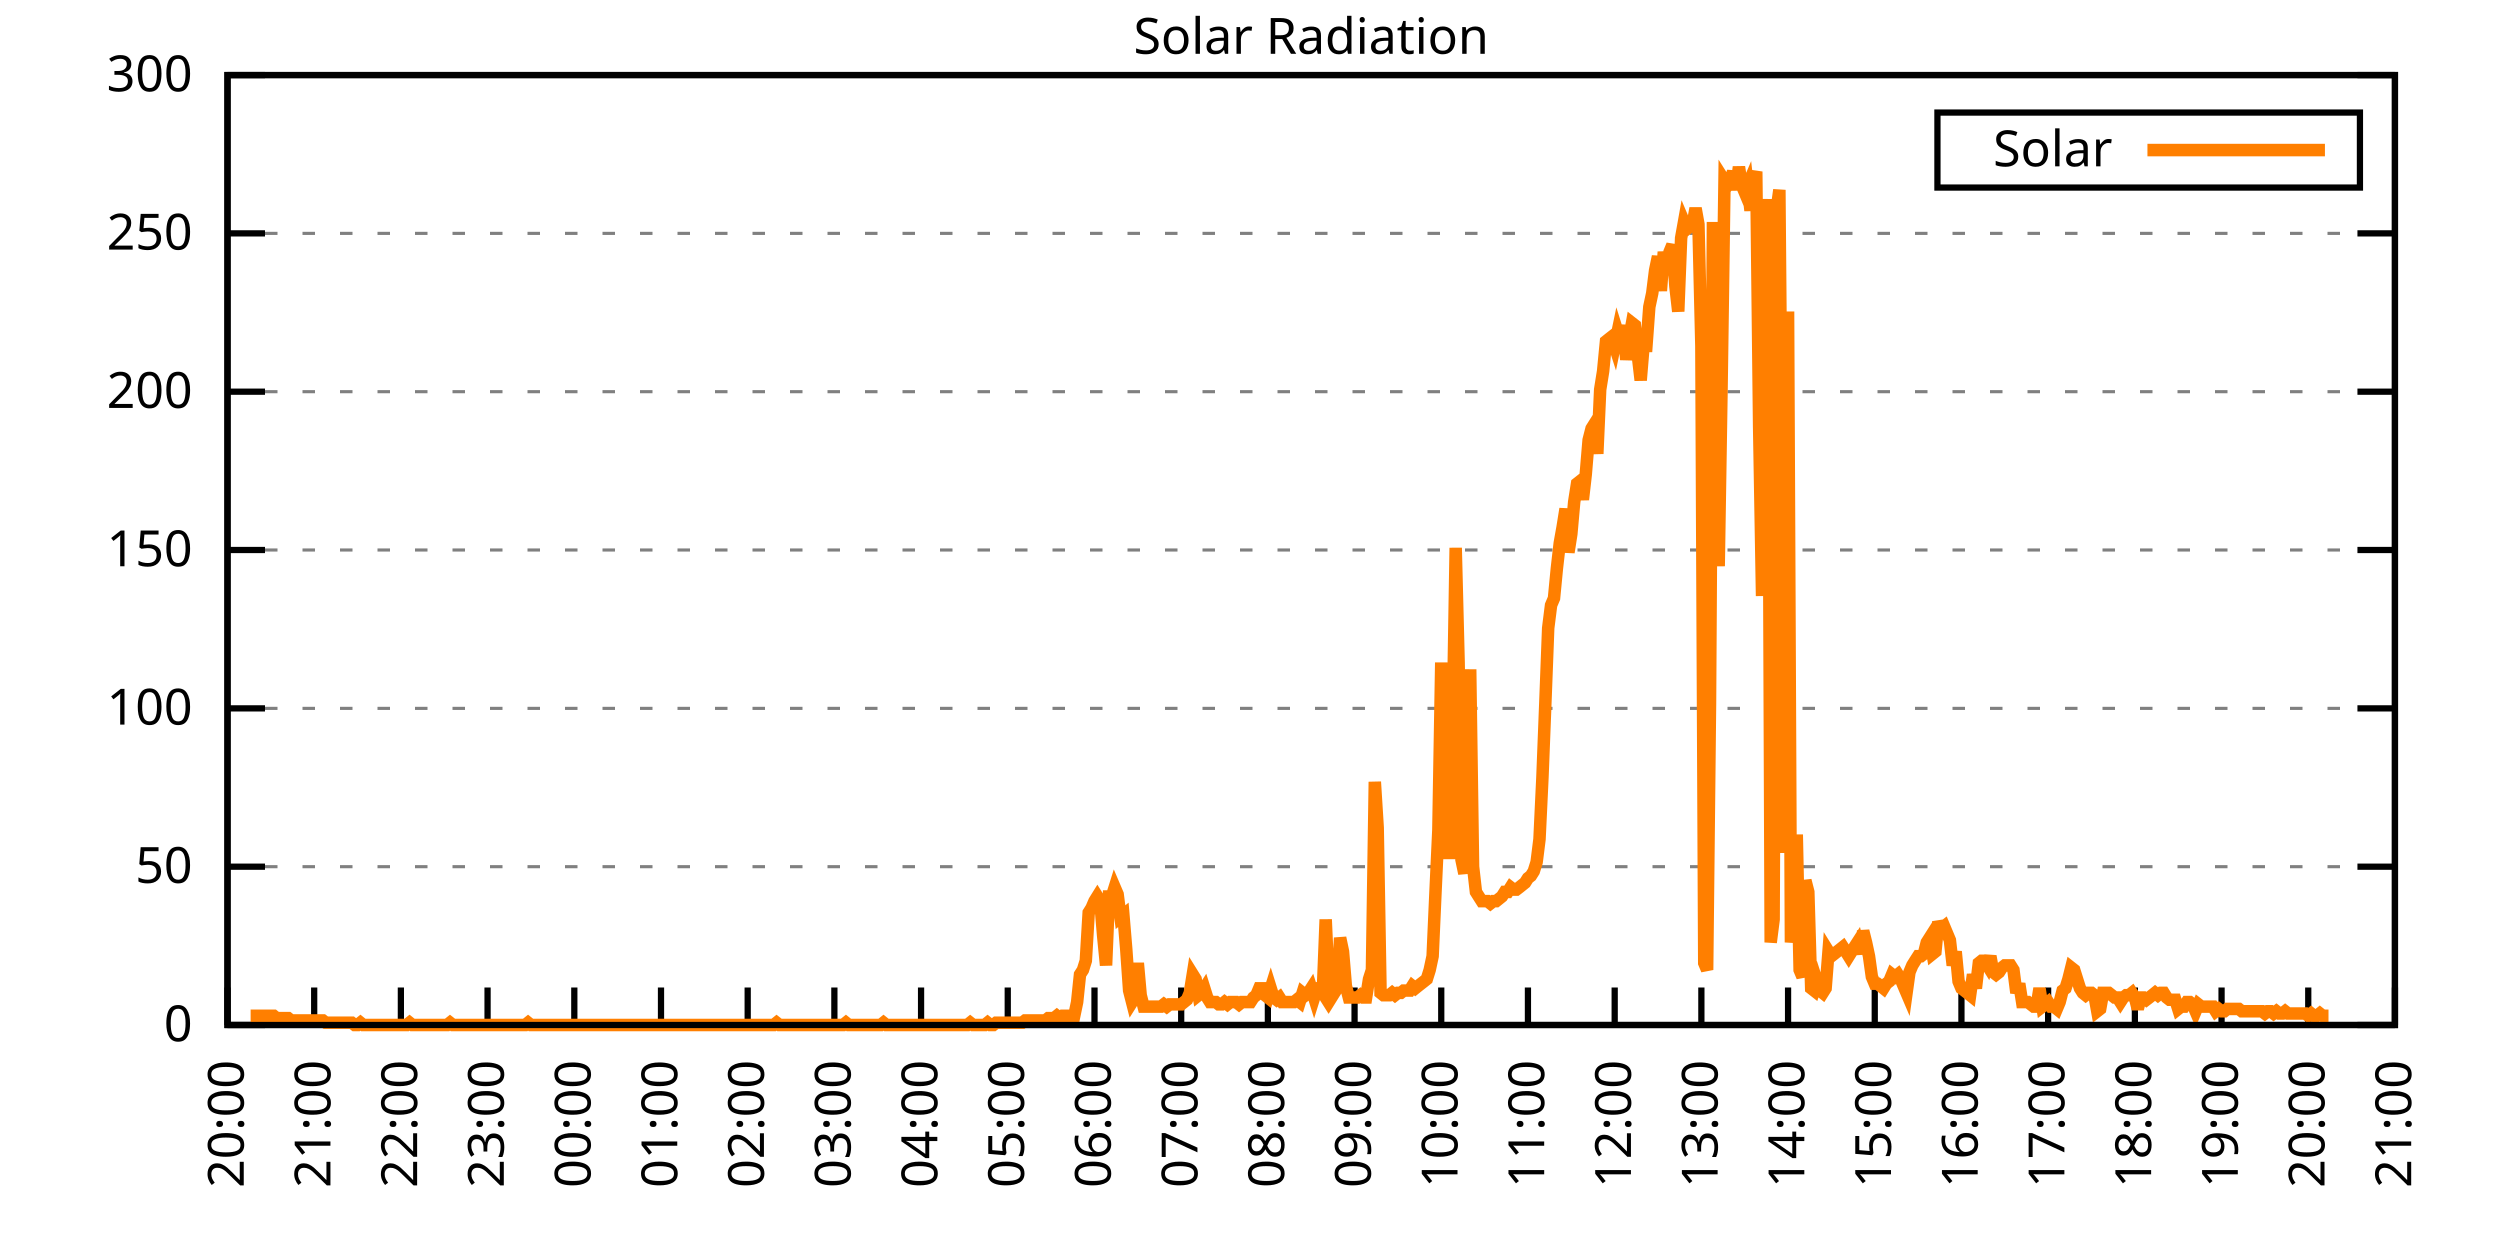
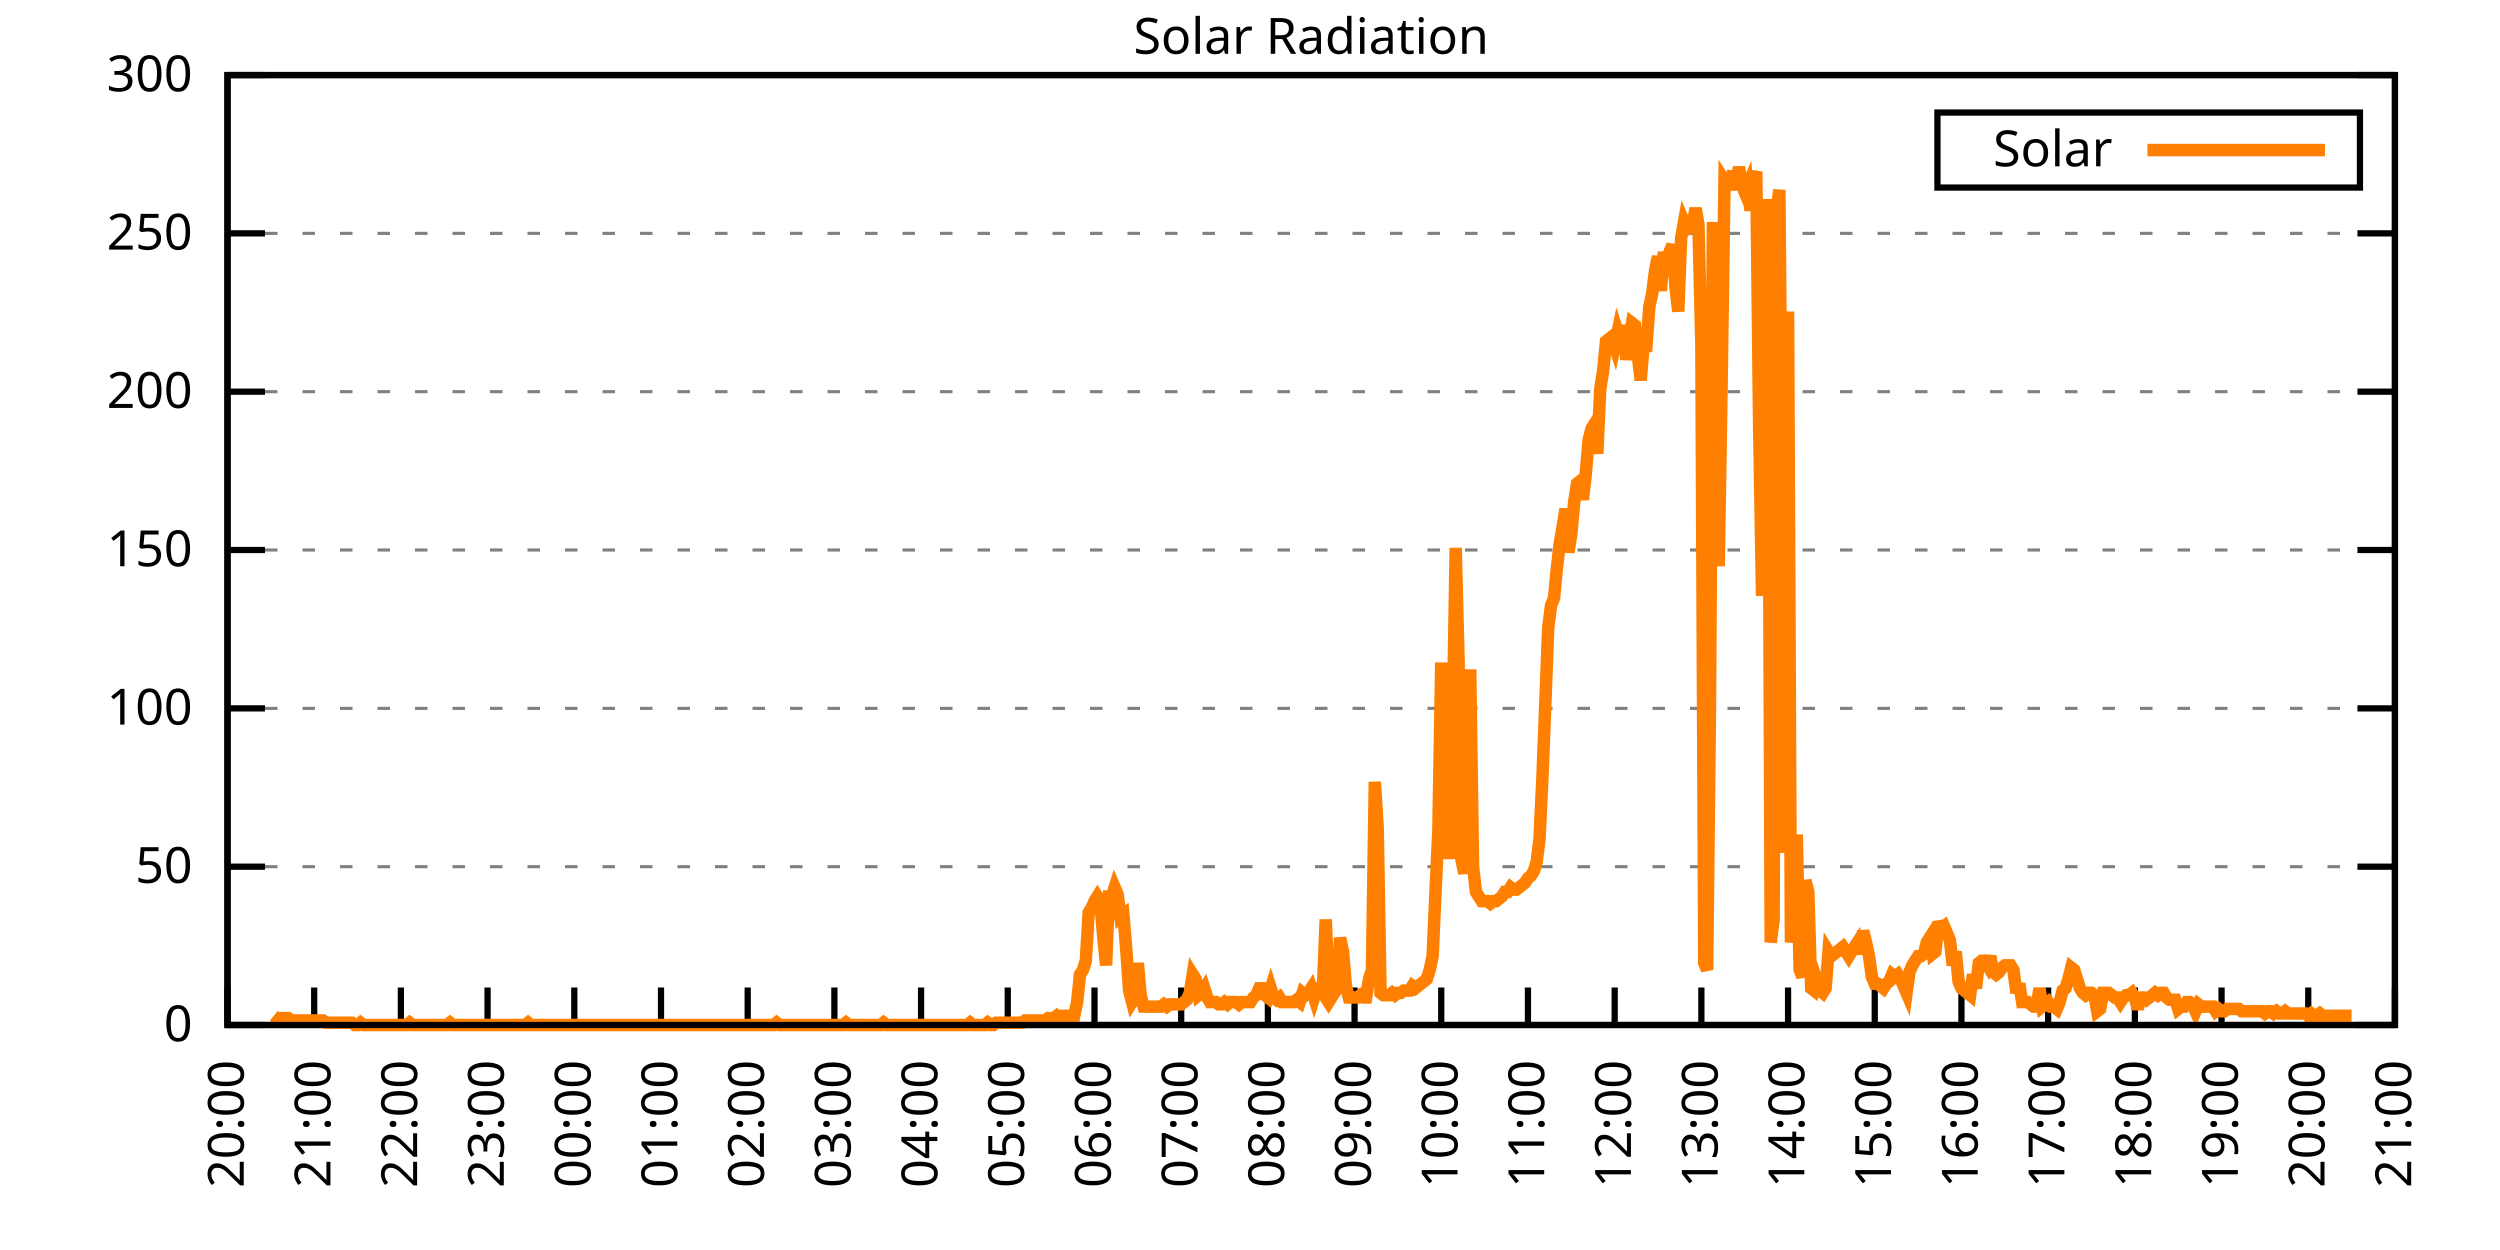
<svg xmlns="http://www.w3.org/2000/svg" xmlns:xlink="http://www.w3.org/1999/xlink" width="400" height="200" viewBox="0 0 400 200">
  <g id="gnuplot_canvas">
    <rect x="0" y="0" width="400" height="200" fill="none" />
    <defs>
      <circle id="gpDot" r="0.5" stroke-width="0.5" stroke="currentColor" />
      <path id="gpPt0" stroke-width="0.333" stroke="currentColor" d="M-1,0 h2 M0,-1 v2" />
      <path id="gpPt1" stroke-width="0.333" stroke="currentColor" d="M-1,-1 L1,1 M1,-1 L-1,1" />
      <path id="gpPt2" stroke-width="0.333" stroke="currentColor" d="M-1,0 L1,0 M0,-1 L0,1 M-1,-1 L1,1 M-1,1 L1,-1" />
      <rect id="gpPt3" stroke-width="0.333" stroke="currentColor" x="-1" y="-1" width="2" height="2" />
      <rect id="gpPt4" stroke-width="0.333" stroke="currentColor" fill="currentColor" x="-1" y="-1" width="2" height="2" />
      <circle id="gpPt5" stroke-width="0.333" stroke="currentColor" cx="0" cy="0" r="1" />
      <use xlink:href="#gpPt5" id="gpPt6" fill="currentColor" stroke="none" />
      <path id="gpPt7" stroke-width="0.333" stroke="currentColor" d="M0,-1.33 L-1.33,0.67 L1.33,0.67 z" />
      <use xlink:href="#gpPt7" id="gpPt8" fill="currentColor" stroke="none" />
      <use xlink:href="#gpPt7" id="gpPt9" stroke="currentColor" transform="rotate(180)" />
      <use xlink:href="#gpPt9" id="gpPt10" fill="currentColor" stroke="none" />
      <use xlink:href="#gpPt3" id="gpPt11" stroke="currentColor" transform="rotate(45)" />
      <use xlink:href="#gpPt11" id="gpPt12" fill="currentColor" stroke="none" />
      <path id="gpPt13" stroke-width="0.333" stroke="currentColor" d="M0,1.330 L1.265,0.411 L0.782,-1.067 L-0.782,-1.076 L-1.265,0.411 z" />
      <use xlink:href="#gpPt13" id="gpPt14" fill="currentColor" stroke="none" />
      <filter id="textbox" filterUnits="objectBoundingBox" x="0" y="0" height="1" width="1">
        <feFlood flood-color="white" flood-opacity="1" result="bgnd" />
        <feComposite in="SourceGraphic" in2="bgnd" operator="atop" />
      </filter>
      <filter id="greybox" filterUnits="objectBoundingBox" x="0" y="0" height="1" width="1">
        <feFlood flood-color="lightgrey" flood-opacity="1" result="grey" />
        <feComposite in="SourceGraphic" in2="grey" operator="atop" />
      </filter>
    </defs>
    <g fill="none" color="white" stroke="currentColor" stroke-width="1.00" stroke-linecap="butt" stroke-linejoin="miter">
</g>
    <g fill="none" color="black" stroke="currentColor" stroke-width="1.00" stroke-linecap="butt" stroke-linejoin="miter">
      <g stroke="none" shape-rendering="crispEdges">
        <polygon fill="rgb(255, 255, 255)" points="36.40,164.00 383.18,164.00 383.18,12.02 36.40,12.02 " />
      </g>
    </g>
    <g fill="none" color="black" stroke="currentColor" stroke-width="1.00" stroke-linecap="butt" stroke-linejoin="miter">
</g>
    <g fill="none" color="black" stroke="black" stroke-width="0.50" stroke-linecap="butt" stroke-linejoin="miter">
</g>
    <g fill="none" color="gray" stroke="currentColor" stroke-width="0.50" stroke-linecap="butt" stroke-linejoin="miter">
      <path stroke="gray" stroke-dasharray="2,4" class="gridline" d="M36.40,164.00 L383.19,164.00  " />
    </g>
    <g fill="none" color="gray" stroke="gray" stroke-width="1.00" stroke-linecap="butt" stroke-linejoin="miter">
</g>
    <g fill="none" color="black" stroke="currentColor" stroke-width="1.00" stroke-linecap="butt" stroke-linejoin="miter">
      <path stroke="black" d="M36.40,164.00 L42.40,164.00 M383.19,164.00 L377.19,164.00  " />
      <g transform="translate(30.80,166.60)" stroke="none" fill="black" font-family="Sans" font-size="8.00" text-anchor="end">
        <text>
          <tspan font-family="Sans"> 0</tspan>
        </text>
      </g>
    </g>
    <g fill="none" color="black" stroke="currentColor" stroke-width="1.00" stroke-linecap="butt" stroke-linejoin="miter">
</g>
    <g fill="none" color="black" stroke="black" stroke-width="0.50" stroke-linecap="butt" stroke-linejoin="miter">
</g>
    <g fill="none" color="gray" stroke="currentColor" stroke-width="0.50" stroke-linecap="butt" stroke-linejoin="miter">
      <path stroke="gray" stroke-dasharray="2,4" class="gridline" d="M36.40,138.67 L383.19,138.67  " />
    </g>
    <g fill="none" color="gray" stroke="gray" stroke-width="1.00" stroke-linecap="butt" stroke-linejoin="miter">
</g>
    <g fill="none" color="black" stroke="currentColor" stroke-width="1.00" stroke-linecap="butt" stroke-linejoin="miter">
      <path stroke="black" d="M36.40,138.67 L42.40,138.67 M383.19,138.67 L377.19,138.67  " />
      <g transform="translate(30.80,141.27)" stroke="none" fill="black" font-family="Sans" font-size="8.00" text-anchor="end">
        <text>
          <tspan font-family="Sans"> 50</tspan>
        </text>
      </g>
    </g>
    <g fill="none" color="black" stroke="currentColor" stroke-width="1.00" stroke-linecap="butt" stroke-linejoin="miter">
</g>
    <g fill="none" color="black" stroke="black" stroke-width="0.50" stroke-linecap="butt" stroke-linejoin="miter">
</g>
    <g fill="none" color="gray" stroke="currentColor" stroke-width="0.50" stroke-linecap="butt" stroke-linejoin="miter">
      <path stroke="gray" stroke-dasharray="2,4" class="gridline" d="M36.40,113.34 L383.19,113.34  " />
    </g>
    <g fill="none" color="gray" stroke="gray" stroke-width="1.00" stroke-linecap="butt" stroke-linejoin="miter">
</g>
    <g fill="none" color="black" stroke="currentColor" stroke-width="1.00" stroke-linecap="butt" stroke-linejoin="miter">
      <path stroke="black" d="M36.40,113.34 L42.40,113.34 M383.19,113.34 L377.19,113.34  " />
      <g transform="translate(30.80,115.94)" stroke="none" fill="black" font-family="Sans" font-size="8.00" text-anchor="end">
        <text>
          <tspan font-family="Sans"> 100</tspan>
        </text>
      </g>
    </g>
    <g fill="none" color="black" stroke="currentColor" stroke-width="1.00" stroke-linecap="butt" stroke-linejoin="miter">
</g>
    <g fill="none" color="black" stroke="black" stroke-width="0.50" stroke-linecap="butt" stroke-linejoin="miter">
</g>
    <g fill="none" color="gray" stroke="currentColor" stroke-width="0.50" stroke-linecap="butt" stroke-linejoin="miter">
      <path stroke="gray" stroke-dasharray="2,4" class="gridline" d="M36.40,88.00 L383.19,88.00  " />
    </g>
    <g fill="none" color="gray" stroke="gray" stroke-width="1.00" stroke-linecap="butt" stroke-linejoin="miter">
</g>
    <g fill="none" color="black" stroke="currentColor" stroke-width="1.00" stroke-linecap="butt" stroke-linejoin="miter">
      <path stroke="black" d="M36.40,88.00 L42.40,88.00 M383.19,88.00 L377.19,88.00  " />
      <g transform="translate(30.80,90.60)" stroke="none" fill="black" font-family="Sans" font-size="8.00" text-anchor="end">
        <text>
          <tspan font-family="Sans"> 150</tspan>
        </text>
      </g>
    </g>
    <g fill="none" color="black" stroke="currentColor" stroke-width="1.00" stroke-linecap="butt" stroke-linejoin="miter">
</g>
    <g fill="none" color="black" stroke="black" stroke-width="0.50" stroke-linecap="butt" stroke-linejoin="miter">
</g>
    <g fill="none" color="gray" stroke="currentColor" stroke-width="0.50" stroke-linecap="butt" stroke-linejoin="miter">
      <path stroke="gray" stroke-dasharray="2,4" class="gridline" d="M36.40,62.67 L383.19,62.67  " />
    </g>
    <g fill="none" color="gray" stroke="gray" stroke-width="1.00" stroke-linecap="butt" stroke-linejoin="miter">
</g>
    <g fill="none" color="black" stroke="currentColor" stroke-width="1.00" stroke-linecap="butt" stroke-linejoin="miter">
      <path stroke="black" d="M36.40,62.67 L42.40,62.67 M383.19,62.67 L377.19,62.67  " />
      <g transform="translate(30.80,65.27)" stroke="none" fill="black" font-family="Sans" font-size="8.00" text-anchor="end">
        <text>
          <tspan font-family="Sans"> 200</tspan>
        </text>
      </g>
    </g>
    <g fill="none" color="black" stroke="currentColor" stroke-width="1.00" stroke-linecap="butt" stroke-linejoin="miter">
</g>
    <g fill="none" color="black" stroke="black" stroke-width="0.50" stroke-linecap="butt" stroke-linejoin="miter">
</g>
    <g fill="none" color="gray" stroke="currentColor" stroke-width="0.50" stroke-linecap="butt" stroke-linejoin="miter">
      <path stroke="gray" stroke-dasharray="2,4" class="gridline" d="M36.40,37.34 L383.19,37.34  " />
    </g>
    <g fill="none" color="gray" stroke="gray" stroke-width="1.00" stroke-linecap="butt" stroke-linejoin="miter">
</g>
    <g fill="none" color="black" stroke="currentColor" stroke-width="1.00" stroke-linecap="butt" stroke-linejoin="miter">
      <path stroke="black" d="M36.40,37.34 L42.40,37.34 M383.19,37.34 L377.19,37.34  " />
      <g transform="translate(30.80,39.94)" stroke="none" fill="black" font-family="Sans" font-size="8.00" text-anchor="end">
        <text>
          <tspan font-family="Sans"> 250</tspan>
        </text>
      </g>
    </g>
    <g fill="none" color="black" stroke="currentColor" stroke-width="1.00" stroke-linecap="butt" stroke-linejoin="miter">
</g>
    <g fill="none" color="black" stroke="black" stroke-width="0.50" stroke-linecap="butt" stroke-linejoin="miter">
</g>
    <g fill="none" color="gray" stroke="currentColor" stroke-width="0.50" stroke-linecap="butt" stroke-linejoin="miter">
      <path stroke="gray" stroke-dasharray="2,4" class="gridline" d="M36.40,12.01 L383.19,12.01  " />
    </g>
    <g fill="none" color="gray" stroke="gray" stroke-width="1.00" stroke-linecap="butt" stroke-linejoin="miter">
</g>
    <g fill="none" color="black" stroke="currentColor" stroke-width="1.00" stroke-linecap="butt" stroke-linejoin="miter">
      <path stroke="black" d="M36.40,12.01 L42.40,12.01 M383.19,12.01 L377.19,12.01  " />
      <g transform="translate(30.80,14.61)" stroke="none" fill="black" font-family="Sans" font-size="8.00" text-anchor="end">
        <text>
          <tspan font-family="Sans"> 300</tspan>
        </text>
      </g>
    </g>
    <g fill="none" color="black" stroke="currentColor" stroke-width="1.00" stroke-linecap="butt" stroke-linejoin="miter">
      <path stroke="black" d="M36.40,164.00 L36.40,158.00  " />
      <g transform="translate(39.00,169.60) rotate(270.00)" stroke="none" fill="black" font-family="Sans" font-size="8.00" text-anchor="end">
        <text>
          <tspan font-family="Sans">20:00</tspan>
        </text>
      </g>
    </g>
    <g fill="none" color="black" stroke="currentColor" stroke-width="1.00" stroke-linecap="butt" stroke-linejoin="miter">
      <path stroke="black" d="M50.27,164.00 L50.27,158.00  " />
      <g transform="translate(52.87,169.60) rotate(270.00)" stroke="none" fill="black" font-family="Sans" font-size="8.00" text-anchor="end">
        <text>
          <tspan font-family="Sans">21:00</tspan>
        </text>
      </g>
    </g>
    <g fill="none" color="black" stroke="currentColor" stroke-width="1.00" stroke-linecap="butt" stroke-linejoin="miter">
      <path stroke="black" d="M64.14,164.00 L64.14,158.00  " />
      <g transform="translate(66.74,169.60) rotate(270.00)" stroke="none" fill="black" font-family="Sans" font-size="8.00" text-anchor="end">
        <text>
          <tspan font-family="Sans">22:00</tspan>
        </text>
      </g>
    </g>
    <g fill="none" color="black" stroke="currentColor" stroke-width="1.00" stroke-linecap="butt" stroke-linejoin="miter">
      <path stroke="black" d="M78.01,164.00 L78.01,158.00  " />
      <g transform="translate(80.61,169.60) rotate(270.00)" stroke="none" fill="black" font-family="Sans" font-size="8.00" text-anchor="end">
        <text>
          <tspan font-family="Sans">23:00</tspan>
        </text>
      </g>
    </g>
    <g fill="none" color="black" stroke="currentColor" stroke-width="1.00" stroke-linecap="butt" stroke-linejoin="miter">
      <path stroke="black" d="M91.89,164.00 L91.89,158.00  " />
      <g transform="translate(94.49,169.60) rotate(270.00)" stroke="none" fill="black" font-family="Sans" font-size="8.00" text-anchor="end">
        <text>
          <tspan font-family="Sans">00:00</tspan>
        </text>
      </g>
    </g>
    <g fill="none" color="black" stroke="currentColor" stroke-width="1.00" stroke-linecap="butt" stroke-linejoin="miter">
      <path stroke="black" d="M105.76,164.00 L105.76,158.00  " />
      <g transform="translate(108.36,169.60) rotate(270.00)" stroke="none" fill="black" font-family="Sans" font-size="8.00" text-anchor="end">
        <text>
          <tspan font-family="Sans">01:00</tspan>
        </text>
      </g>
    </g>
    <g fill="none" color="black" stroke="currentColor" stroke-width="1.00" stroke-linecap="butt" stroke-linejoin="miter">
      <path stroke="black" d="M119.63,164.00 L119.63,158.00  " />
      <g transform="translate(122.23,169.60) rotate(270.00)" stroke="none" fill="black" font-family="Sans" font-size="8.00" text-anchor="end">
        <text>
          <tspan font-family="Sans">02:00</tspan>
        </text>
      </g>
    </g>
    <g fill="none" color="black" stroke="currentColor" stroke-width="1.00" stroke-linecap="butt" stroke-linejoin="miter">
      <path stroke="black" d="M133.50,164.00 L133.50,158.00  " />
      <g transform="translate(136.10,169.60) rotate(270.00)" stroke="none" fill="black" font-family="Sans" font-size="8.00" text-anchor="end">
        <text>
          <tspan font-family="Sans">03:00</tspan>
        </text>
      </g>
    </g>
    <g fill="none" color="black" stroke="currentColor" stroke-width="1.00" stroke-linecap="butt" stroke-linejoin="miter">
      <path stroke="black" d="M147.37,164.00 L147.37,158.00  " />
      <g transform="translate(149.97,169.60) rotate(270.00)" stroke="none" fill="black" font-family="Sans" font-size="8.00" text-anchor="end">
        <text>
          <tspan font-family="Sans">04:00</tspan>
        </text>
      </g>
    </g>
    <g fill="none" color="black" stroke="currentColor" stroke-width="1.00" stroke-linecap="butt" stroke-linejoin="miter">
      <path stroke="black" d="M161.24,164.00 L161.24,158.00  " />
      <g transform="translate(163.84,169.60) rotate(270.00)" stroke="none" fill="black" font-family="Sans" font-size="8.00" text-anchor="end">
        <text>
          <tspan font-family="Sans">05:00</tspan>
        </text>
      </g>
    </g>
    <g fill="none" color="black" stroke="currentColor" stroke-width="1.00" stroke-linecap="butt" stroke-linejoin="miter">
      <path stroke="black" d="M175.12,164.00 L175.12,158.00  " />
      <g transform="translate(177.72,169.60) rotate(270.00)" stroke="none" fill="black" font-family="Sans" font-size="8.00" text-anchor="end">
        <text>
          <tspan font-family="Sans">06:00</tspan>
        </text>
      </g>
    </g>
    <g fill="none" color="black" stroke="currentColor" stroke-width="1.00" stroke-linecap="butt" stroke-linejoin="miter">
      <path stroke="black" d="M188.99,164.00 L188.99,158.00  " />
      <g transform="translate(191.59,169.60) rotate(270.00)" stroke="none" fill="black" font-family="Sans" font-size="8.00" text-anchor="end">
        <text>
          <tspan font-family="Sans">07:00</tspan>
        </text>
      </g>
    </g>
    <g fill="none" color="black" stroke="currentColor" stroke-width="1.00" stroke-linecap="butt" stroke-linejoin="miter">
      <path stroke="black" d="M202.86,164.00 L202.86,158.00  " />
      <g transform="translate(205.46,169.60) rotate(270.00)" stroke="none" fill="black" font-family="Sans" font-size="8.00" text-anchor="end">
        <text>
          <tspan font-family="Sans">08:00</tspan>
        </text>
      </g>
    </g>
    <g fill="none" color="black" stroke="currentColor" stroke-width="1.00" stroke-linecap="butt" stroke-linejoin="miter">
      <path stroke="black" d="M216.73,164.00 L216.73,158.00  " />
      <g transform="translate(219.33,169.60) rotate(270.00)" stroke="none" fill="black" font-family="Sans" font-size="8.00" text-anchor="end">
        <text>
          <tspan font-family="Sans">09:00</tspan>
        </text>
      </g>
    </g>
    <g fill="none" color="black" stroke="currentColor" stroke-width="1.00" stroke-linecap="butt" stroke-linejoin="miter">
      <path stroke="black" d="M230.60,164.00 L230.60,158.00  " />
      <g transform="translate(233.20,169.60) rotate(270.00)" stroke="none" fill="black" font-family="Sans" font-size="8.00" text-anchor="end">
        <text>
          <tspan font-family="Sans">10:00</tspan>
        </text>
      </g>
    </g>
    <g fill="none" color="black" stroke="currentColor" stroke-width="1.00" stroke-linecap="butt" stroke-linejoin="miter">
      <path stroke="black" d="M244.47,164.00 L244.47,158.00  " />
      <g transform="translate(247.07,169.60) rotate(270.00)" stroke="none" fill="black" font-family="Sans" font-size="8.00" text-anchor="end">
        <text>
          <tspan font-family="Sans">11:00</tspan>
        </text>
      </g>
    </g>
    <g fill="none" color="black" stroke="currentColor" stroke-width="1.00" stroke-linecap="butt" stroke-linejoin="miter">
      <path stroke="black" d="M258.35,164.00 L258.35,158.00  " />
      <g transform="translate(260.95,169.60) rotate(270.00)" stroke="none" fill="black" font-family="Sans" font-size="8.00" text-anchor="end">
        <text>
          <tspan font-family="Sans">12:00</tspan>
        </text>
      </g>
    </g>
    <g fill="none" color="black" stroke="currentColor" stroke-width="1.00" stroke-linecap="butt" stroke-linejoin="miter">
      <path stroke="black" d="M272.22,164.00 L272.22,158.00  " />
      <g transform="translate(274.82,169.60) rotate(270.00)" stroke="none" fill="black" font-family="Sans" font-size="8.00" text-anchor="end">
        <text>
          <tspan font-family="Sans">13:00</tspan>
        </text>
      </g>
    </g>
    <g fill="none" color="black" stroke="currentColor" stroke-width="1.00" stroke-linecap="butt" stroke-linejoin="miter">
      <path stroke="black" d="M286.09,164.00 L286.09,158.00  " />
      <g transform="translate(288.69,169.60) rotate(270.00)" stroke="none" fill="black" font-family="Sans" font-size="8.00" text-anchor="end">
        <text>
          <tspan font-family="Sans">14:00</tspan>
        </text>
      </g>
    </g>
    <g fill="none" color="black" stroke="currentColor" stroke-width="1.00" stroke-linecap="butt" stroke-linejoin="miter">
      <path stroke="black" d="M299.96,164.00 L299.96,158.00  " />
      <g transform="translate(302.56,169.60) rotate(270.00)" stroke="none" fill="black" font-family="Sans" font-size="8.00" text-anchor="end">
        <text>
          <tspan font-family="Sans">15:00</tspan>
        </text>
      </g>
    </g>
    <g fill="none" color="black" stroke="currentColor" stroke-width="1.00" stroke-linecap="butt" stroke-linejoin="miter">
      <path stroke="black" d="M313.83,164.00 L313.83,158.00  " />
      <g transform="translate(316.43,169.60) rotate(270.00)" stroke="none" fill="black" font-family="Sans" font-size="8.00" text-anchor="end">
        <text>
          <tspan font-family="Sans">16:00</tspan>
        </text>
      </g>
    </g>
    <g fill="none" color="black" stroke="currentColor" stroke-width="1.00" stroke-linecap="butt" stroke-linejoin="miter">
      <path stroke="black" d="M327.70,164.00 L327.70,158.00  " />
      <g transform="translate(330.30,169.60) rotate(270.00)" stroke="none" fill="black" font-family="Sans" font-size="8.00" text-anchor="end">
        <text>
          <tspan font-family="Sans">17:00</tspan>
        </text>
      </g>
    </g>
    <g fill="none" color="black" stroke="currentColor" stroke-width="1.00" stroke-linecap="butt" stroke-linejoin="miter">
      <path stroke="black" d="M341.58,164.00 L341.58,158.00  " />
      <g transform="translate(344.18,169.60) rotate(270.00)" stroke="none" fill="black" font-family="Sans" font-size="8.00" text-anchor="end">
        <text>
          <tspan font-family="Sans">18:00</tspan>
        </text>
      </g>
    </g>
    <g fill="none" color="black" stroke="currentColor" stroke-width="1.00" stroke-linecap="butt" stroke-linejoin="miter">
      <path stroke="black" d="M355.45,164.00 L355.45,158.00  " />
      <g transform="translate(358.05,169.60) rotate(270.00)" stroke="none" fill="black" font-family="Sans" font-size="8.00" text-anchor="end">
        <text>
          <tspan font-family="Sans">19:00</tspan>
        </text>
      </g>
    </g>
    <g fill="none" color="black" stroke="currentColor" stroke-width="1.00" stroke-linecap="butt" stroke-linejoin="miter">
      <path stroke="black" d="M369.32,164.00 L369.32,158.00  " />
      <g transform="translate(371.92,169.60) rotate(270.00)" stroke="none" fill="black" font-family="Sans" font-size="8.00" text-anchor="end">
        <text>
          <tspan font-family="Sans">20:00</tspan>
        </text>
      </g>
    </g>
    <g fill="none" color="black" stroke="currentColor" stroke-width="1.00" stroke-linecap="butt" stroke-linejoin="miter">
      <path stroke="black" d="M383.19,164.00 L383.19,158.00  " />
      <g transform="translate(385.79,169.60) rotate(270.00)" stroke="none" fill="black" font-family="Sans" font-size="8.00" text-anchor="end">
        <text>
          <tspan font-family="Sans">21:00</tspan>
        </text>
      </g>
    </g>
    <g fill="none" color="black" stroke="currentColor" stroke-width="1.00" stroke-linecap="butt" stroke-linejoin="miter">
</g>
    <g fill="none" color="black" stroke="currentColor" stroke-width="1.00" stroke-linecap="butt" stroke-linejoin="miter">
      <path stroke="black" d="M36.40,12.01 L36.40,164.00 L383.19,164.00 L383.19,12.01 L36.40,12.01 Z  " />
    </g>
    <g fill="none" color="black" stroke="currentColor" stroke-width="1.00" stroke-linecap="butt" stroke-linejoin="miter">
</g>
    <g fill="none" color="black" stroke="currentColor" stroke-width="1.00" stroke-linecap="butt" stroke-linejoin="miter">
      <path stroke="black" d="M309.99,30.01 L309.99,18.01 L377.59,18.01 L377.59,30.01 L309.99,30.01 Z  " />
    </g>
    <g id="Solar_Radiation_plot_1">
      <g fill="none" color="white" stroke="black" stroke-width="2.00" stroke-linecap="butt" stroke-linejoin="miter">
</g>
      <g fill="none" color="black" stroke="currentColor" stroke-width="2.00" stroke-linecap="butt" stroke-linejoin="miter">
        <g transform="translate(337.99,26.61)" stroke="none" fill="black" font-family="Sans" font-size="8.00" text-anchor="end">
          <text>
            <tspan font-family="Sans">Solar</tspan>
          </text>
        </g>
      </g>
      <g fill="none" color="black" stroke="currentColor" stroke-width="2.00" stroke-linecap="butt" stroke-linejoin="miter">
-         <path stroke="rgb(255, 127,   0)" d="M343.59,24.01 L371.99,24.01 M40.10,162.53 L40.56,162.53 L41.02,162.53 L41.49,162.53 L41.95,162.53 L42.41,162.53   L42.87,162.53 L43.34,162.53 L43.80,162.53 L44.26,162.90 L44.72,162.90 L45.19,162.90 L45.65,162.90 L46.11,162.90   L46.57,163.27 L47.03,163.27 L47.50,163.27 L47.96,163.27 L48.42,163.27 L48.88,163.27 L49.35,163.27 L49.81,163.27   L50.27,163.27 L50.73,163.27 L51.20,163.27 L51.66,163.27 L52.12,163.63 L52.58,163.63 L53.05,163.63 L53.51,163.63   L53.97,163.63 L54.43,163.63 L54.90,163.63 L55.36,163.63 L55.82,163.63 L56.28,163.63 L56.75,164.00 L57.21,164.00   L57.67,163.63 L58.13,164.00 L58.59,164.00 L59.06,164.00 L59.52,164.00 L59.98,164.00 L60.44,164.00 L60.91,164.00   L61.37,164.00 L61.83,164.00 L62.29,164.00 L62.76,164.00 L63.22,164.00 L63.68,164.00 L64.14,164.00 L64.61,164.00   L65.07,164.00 L65.53,163.63 L65.99,164.00 L66.46,164.00 L66.92,164.00 L67.38,164.00 L67.84,164.00 L68.30,164.00   L68.77,164.00 L69.23,164.00 L69.69,164.00 L70.15,164.00 L70.62,164.00 L71.08,164.00 L71.54,164.00 L72.00,163.63   L72.47,164.00 L72.93,164.00 L73.39,164.00 L73.85,164.00 L74.32,164.00 L74.78,164.00 L75.24,164.00 L75.70,164.00   L76.17,164.00 L76.63,164.00 L77.09,164.00 L77.55,164.00 L78.01,164.00 L78.48,164.00 L78.94,164.00 L79.40,164.00   L79.86,164.00 L80.33,164.00 L80.79,164.00 L81.25,164.00 L81.71,164.00 L82.18,164.00 L82.64,164.00 L83.10,164.00   L83.56,164.00 L84.03,164.00 L84.49,163.63 L84.95,164.00 L85.41,164.00 L85.88,164.00 L86.34,164.00 L86.80,164.00   L87.26,164.00 L87.72,164.00 L88.19,164.00 L88.65,164.00 L89.11,164.00 L89.57,164.00 L90.04,164.00 L90.50,164.00   L90.96,164.00 L91.42,164.00 L91.89,164.00 L92.35,164.00 L92.81,164.00 L93.27,164.00 L93.74,164.00 L94.20,164.00   L94.66,164.00 L95.12,164.00 L95.59,164.00 L96.05,164.00 L96.51,164.00 L96.97,164.00 L97.44,164.00 L97.90,164.00   L98.36,164.00 L98.82,164.00 L99.28,164.00 L99.75,164.00 L100.21,164.00 L100.67,164.00 L101.13,164.00 L101.60,164.00   L102.06,164.00 L102.52,164.00 L102.98,164.00 L103.45,164.00 L103.91,164.00 L104.37,164.00 L104.83,164.00 L105.30,164.00   L105.76,164.00 L106.22,164.00 L106.68,164.00 L107.15,164.00 L107.61,164.00 L108.07,164.00 L108.53,164.00 L108.99,164.00   L109.46,164.00 L109.92,164.00 L110.38,164.00 L110.84,164.00 L111.31,164.00 L111.77,164.00 L112.23,164.00 L112.69,164.00   L113.16,164.00 L113.62,164.00 L114.08,164.00 L114.54,164.00 L115.01,164.00 L115.47,164.00 L115.93,164.00 L116.39,164.00   L116.86,164.00 L117.32,164.00 L117.78,164.00 L118.24,164.00 L118.70,164.00 L119.17,164.00 L119.63,164.00 L120.09,164.00   L120.55,164.00 L121.02,164.00 L121.48,164.00 L121.94,164.00 L122.40,164.00 L122.87,164.00 L123.33,164.00 L123.79,164.00   L124.25,163.63 L124.72,164.00 L125.18,164.00 L125.64,164.00 L126.10,164.00 L126.57,164.00 L127.03,164.00 L127.49,164.00   L127.95,164.00 L128.41,164.00 L128.88,164.00 L129.34,164.00 L129.80,164.00 L130.26,164.00 L130.73,164.00 L131.19,164.00   L131.65,164.00 L132.11,164.00 L132.58,164.00 L133.04,164.00 L133.50,164.00 L133.96,164.00 L134.43,164.00 L134.89,164.00   L135.35,163.63 L135.81,164.00 L136.28,164.00 L136.74,164.00 L137.20,164.00 L137.66,164.00 L138.13,164.00 L138.59,164.00   L139.05,164.00 L139.51,164.00 L139.97,164.00 L140.44,164.00 L140.90,164.00 L141.36,163.63 L141.82,164.00 L142.29,164.00   L142.75,164.00 L143.21,164.00 L143.67,164.00 L144.14,164.00 L144.60,164.00 L145.06,164.00 L145.52,164.00 L145.99,164.00   L146.45,164.00 L146.91,164.00 L147.37,164.00 L147.84,164.00 L148.30,164.00 L148.76,164.00 L149.22,164.00 L149.68,164.00   L150.15,164.00 L150.61,164.00 L151.07,164.00 L151.53,164.00 L152.00,164.00 L152.46,164.00 L152.92,164.00 L153.38,164.00   L153.85,164.00 L154.31,164.00 L154.77,164.00 L155.23,163.63 L155.70,164.00 L156.16,164.00 L156.62,164.00 L157.08,164.00   L157.55,164.00 L158.01,163.63 L158.47,164.00 L158.93,164.00 L159.39,163.63 L159.86,163.63 L160.32,163.63 L160.78,163.63   L161.24,163.63 L161.71,163.63 L162.17,163.63 L162.63,163.63 L163.09,163.63 L163.56,163.63 L164.02,163.27 L164.48,163.27   L164.94,163.27 L165.41,163.27 L165.87,163.27 L166.33,163.27 L166.79,163.27 L167.26,163.27 L167.72,162.90 L168.18,162.90   L168.64,162.90 L169.10,162.53 L169.57,162.90 L170.03,162.53 L170.49,162.53 L170.95,162.53 L171.42,162.53 L171.88,162.53   L172.34,160.33 L172.80,155.92 L173.27,155.19 L173.73,153.72 L174.19,146.01 L174.65,145.28 L175.12,144.18 L175.58,143.44   L176.04,144.18 L176.50,149.68 L176.97,154.46 L177.43,143.44 L177.89,143.44 L178.35,141.98 L178.82,143.08 L179.28,146.75   L179.74,146.38 L180.20,151.89 L180.66,158.49 L181.13,160.33 L181.59,159.60 L182.05,154.09 L182.51,159.23 L182.98,161.06   L183.44,161.06 L183.90,161.06 L184.36,161.06 L184.83,161.06 L185.29,161.06 L185.75,161.06 L186.21,160.70 L186.68,161.06   L187.14,160.70 L187.60,160.70 L188.06,160.70 L188.53,160.70 L188.99,160.70 L189.45,160.33 L189.91,159.96 L190.37,158.86   L190.84,155.92 L191.30,156.66 L191.76,159.23 L192.22,158.86 L192.69,158.13 L193.15,159.60 L193.61,160.33 L194.07,160.33   L194.54,160.33 L195.00,160.70 L195.46,160.70 L195.92,160.33 L196.39,160.70 L196.85,160.33 L197.31,160.33 L197.77,160.33   L198.24,160.70 L198.70,160.33 L199.16,160.33 L199.62,160.33 L200.08,160.33 L200.55,159.60 L201.01,159.23 L201.47,158.13   L201.93,158.13 L202.40,159.23 L202.86,159.60 L203.32,158.13 L203.78,159.60 L204.25,159.96 L204.71,159.60 L205.17,160.33   L205.63,160.33 L206.10,160.33 L206.56,160.33 L207.02,160.33 L207.48,159.96 L207.95,160.33 L208.41,158.86 L208.87,159.23   L209.33,158.86 L209.80,158.13 L210.26,159.60 L210.72,158.13 L211.18,158.13 L211.64,158.86 L212.11,147.11 L212.57,157.39   L213.03,159.60 L213.49,158.86 L213.96,158.13 L214.42,150.05 L214.88,152.25 L215.34,157.76 L215.81,159.60 L216.27,159.60   L216.73,159.60 L217.19,159.60 L217.66,159.23 L218.12,159.60 L218.58,159.60 L219.04,156.66 L219.51,155.19 L219.97,125.09   L220.43,132.43 L220.89,158.86 L221.35,159.23 L221.82,159.23 L222.28,159.23 L222.74,158.86 L223.20,159.23 L223.67,158.86   L224.13,158.86 L224.59,158.49 L225.05,158.49 L225.52,158.49 L225.98,157.76 L226.44,158.13 L226.90,157.76 L227.37,157.39   L227.83,157.03 L228.29,156.66 L228.75,155.19 L229.22,152.99 L229.68,142.71 L230.14,132.80 L230.60,106.00 L231.06,128.76   L231.53,136.47 L231.99,136.47 L232.45,115.55 L232.91,87.65 L233.38,106.00 L233.84,137.57 L234.30,139.77 L234.76,123.62   L235.23,107.10 L235.69,138.67 L236.15,142.71 L236.61,143.44 L237.08,144.18 L237.54,144.18 L238.00,144.18 L238.46,144.55   L238.93,144.18 L239.39,144.18 L239.85,143.81 L240.31,143.44 L240.77,142.71 L241.24,142.71 L241.70,141.98 L242.16,142.34   L242.62,142.34 L243.09,141.98 L243.55,141.61 L244.01,141.24 L244.47,140.51 L244.94,140.14 L245.40,139.41 L245.86,137.94   L246.32,134.27 L246.79,124.36 L247.25,112.61 L247.71,100.50 L248.17,96.83 L248.64,95.72 L249.10,90.95 L249.56,86.91   L250.02,84.34 L250.49,81.41 L250.95,88.38 L251.41,85.45 L251.87,80.31 L252.33,77.37 L252.80,77.00 L253.26,79.94   L253.72,75.90 L254.18,70.40 L254.65,68.56 L255.11,67.83 L255.57,72.60 L256.03,62.32 L256.50,59.38 L256.96,54.61   L257.42,54.24 L257.88,53.88 L258.35,55.35 L258.81,53.14 L259.27,54.61 L259.73,52.04 L260.20,57.55 L260.66,54.24   L261.12,51.68 L261.58,52.04 L262.04,56.81 L262.51,60.85 L262.97,55.35 L263.43,55.35 L263.89,49.11 L264.36,46.90   L264.82,43.23 L265.28,41.03 L265.74,46.54 L266.21,40.30 L266.67,43.97 L267.13,40.30 L267.59,39.19 L268.06,45.80   L268.52,49.84 L268.98,38.09 L269.44,35.52 L269.91,36.63 L270.37,36.26 L270.83,35.89 L271.29,33.32 L271.75,35.89   L272.22,55.35 L272.68,154.09 L273.14,155.19 L273.60,112.61 L274.07,35.52 L274.53,76.64 L274.99,90.59 L275.45,61.95   L275.92,28.92 L276.38,29.65 L276.84,28.92 L277.30,27.45 L277.77,30.38 L278.23,26.71 L278.69,29.65 L279.15,30.75   L279.62,29.65 L280.08,33.69 L280.54,28.92 L281.00,27.45 L281.46,68.19 L281.93,95.36 L282.39,49.47 L282.85,31.85   L283.31,150.79 L283.78,147.11 L284.24,33.69 L284.70,30.38 L285.16,84.34 L285.63,136.47 L286.09,49.84 L286.55,150.79   L287.01,147.11 L287.48,133.53 L287.94,155.19 L288.40,156.29 L288.86,140.87 L289.33,142.71 L289.79,158.13 L290.25,158.49   L290.71,157.03 L291.18,158.49 L291.64,158.86 L292.10,158.13 L292.56,152.25 L293.02,152.99 L293.49,152.62 L293.95,152.25   L294.41,151.89 L294.87,151.52 L295.34,152.25 L295.80,152.99 L296.26,152.25 L296.72,151.52 L297.19,150.79 L297.65,152.62   L298.11,148.95 L298.57,150.79 L299.04,152.99 L299.50,156.29 L299.96,157.39 L300.42,157.39 L300.89,157.76 L301.35,158.13   L301.81,157.39 L302.27,157.03 L302.73,155.92 L303.20,156.29 L303.66,155.92 L304.12,156.66 L304.58,157.76 L305.05,158.86   L305.51,155.56 L305.97,154.46 L306.43,153.72 L306.90,152.99 L307.36,152.99 L307.82,152.62 L308.28,150.79 L308.75,150.05   L309.21,152.62 L309.67,152.25 L310.13,147.48 L310.60,148.58 L311.06,148.22 L311.52,149.32 L311.98,150.42 L312.44,154.46   L312.91,152.25 L313.37,157.03 L313.83,158.13 L314.29,158.49 L314.76,158.86 L315.22,159.23 L315.68,155.92 L316.14,158.13   L316.61,154.09 L317.07,153.72 L317.53,153.72 L317.99,154.46 L318.46,152.99 L318.92,155.56 L319.38,155.92 L319.84,155.56   L320.31,154.82 L320.77,154.46 L321.23,154.46 L321.69,154.46 L322.15,155.19 L322.62,158.86 L323.08,157.39 L323.54,160.33   L324.00,160.33 L324.47,160.33 L324.93,160.70 L325.39,161.06 L325.85,161.06 L326.32,158.13 L326.78,161.06 L327.24,160.70   L327.70,160.33 L328.17,161.06 L328.63,161.06 L329.09,161.43 L329.55,160.33 L330.02,158.49 L330.48,158.13 L330.94,156.66   L331.40,154.82 L331.87,155.19 L332.33,156.66 L332.79,158.13 L333.25,158.86 L333.71,159.23 L334.18,158.86 L334.64,158.86   L335.10,159.23 L335.56,161.80 L336.03,161.43 L336.49,158.86 L336.95,158.86 L337.41,158.86 L337.88,159.23 L338.34,159.60   L338.80,159.60 L339.26,160.33 L339.73,159.60 L340.19,159.23 L340.65,159.23 L341.11,158.86 L341.58,159.60 L342.04,161.43   L342.50,159.60 L342.96,159.60 L343.42,159.96 L343.89,159.60 L344.35,159.23 L344.81,158.86 L345.27,159.23 L345.74,158.86   L346.20,158.86 L346.66,159.60 L347.12,159.96 L347.59,159.96 L348.05,159.96 L348.51,161.43 L348.97,161.06 L349.44,161.06   L349.90,160.33 L350.36,160.33 L350.82,160.70 L351.29,161.80 L351.75,160.70 L352.21,161.06 L352.67,161.06 L353.13,161.06   L353.60,161.06 L354.06,161.06 L354.52,161.80 L354.98,161.43 L355.45,161.80 L355.91,161.80 L356.37,161.43 L356.83,161.43   L357.30,161.43 L357.76,161.43 L358.22,161.43 L358.68,161.80 L359.15,161.80 L359.61,161.80 L360.07,161.80 L360.53,161.80   L361.00,161.80 L361.46,161.80 L361.92,161.80 L362.38,162.16 L362.84,161.80 L363.31,161.80 L363.77,162.16 L364.23,161.80   L364.69,162.16 L365.16,162.16 L365.62,161.80 L366.08,162.16 L366.54,162.16 L367.01,162.16 L367.47,162.16 L367.93,162.16   L368.39,162.16 L368.86,162.16 L369.32,162.53 L369.78,162.16 L370.24,162.53 L370.71,162.53 L371.17,162.16 L371.63,162.53   L372.09,162.53 L372.56,162.53  " />
+         <path stroke="rgb(255, 127,   0)" d="M343.59,24.01 L371.99,24.01 M43.80,162.53 L44.26,162.90 L44.72,162.90 L45.19,162.90 L45.65,162.90 L46.11,162.90   L46.57,163.27 L47.03,163.27 L47.50,163.27 L47.96,163.27 L48.42,163.27 L48.88,163.27 L49.35,163.27 L49.81,163.27   L50.27,163.27 L50.73,163.27 L51.20,163.27 L51.66,163.27 L52.12,163.63 L52.58,163.63 L53.05,163.63 L53.51,163.63   L53.97,163.63 L54.43,163.63 L54.90,163.63 L55.36,163.63 L55.82,163.63 L56.28,163.63 L56.75,164.00 L57.21,164.00   L57.67,163.63 L58.13,164.00 L58.59,164.00 L59.06,164.00 L59.52,164.00 L59.98,164.00 L60.44,164.00 L60.91,164.00   L61.37,164.00 L61.83,164.00 L62.29,164.00 L62.76,164.00 L63.22,164.00 L63.68,164.00 L64.14,164.00 L64.61,164.00   L65.07,164.00 L65.53,163.63 L65.99,164.00 L66.46,164.00 L66.92,164.00 L67.38,164.00 L67.84,164.00 L68.30,164.00   L68.77,164.00 L69.23,164.00 L69.69,164.00 L70.15,164.00 L70.62,164.00 L71.08,164.00 L71.54,164.00 L72.00,163.63   L72.47,164.00 L72.93,164.00 L73.39,164.00 L73.85,164.00 L74.32,164.00 L74.78,164.00 L75.24,164.00 L75.70,164.00   L76.17,164.00 L76.63,164.00 L77.09,164.00 L77.55,164.00 L78.01,164.00 L78.48,164.00 L78.94,164.00 L79.40,164.00   L79.86,164.00 L80.33,164.00 L80.79,164.00 L81.25,164.00 L81.71,164.00 L82.18,164.00 L82.64,164.00 L83.10,164.00   L83.56,164.00 L84.03,164.00 L84.49,163.63 L84.95,164.00 L85.41,164.00 L85.88,164.00 L86.34,164.00 L86.80,164.00   L87.26,164.00 L87.72,164.00 L88.19,164.00 L88.65,164.00 L89.11,164.00 L89.57,164.00 L90.04,164.00 L90.50,164.00   L90.96,164.00 L91.42,164.00 L91.89,164.00 L92.35,164.00 L92.81,164.00 L93.27,164.00 L93.74,164.00 L94.20,164.00   L94.66,164.00 L95.12,164.00 L95.59,164.00 L96.05,164.00 L96.51,164.00 L96.97,164.00 L97.44,164.00 L97.90,164.00   L98.36,164.00 L98.82,164.00 L99.28,164.00 L99.75,164.00 L100.21,164.00 L100.67,164.00 L101.13,164.00 L101.60,164.00   L102.06,164.00 L102.52,164.00 L102.98,164.00 L103.45,164.00 L103.91,164.00 L104.37,164.00 L104.83,164.00 L105.30,164.00   L105.76,164.00 L106.22,164.00 L106.68,164.00 L107.15,164.00 L107.61,164.00 L108.07,164.00 L108.53,164.00 L108.99,164.00   L109.46,164.00 L109.92,164.00 L110.38,164.00 L110.84,164.00 L111.31,164.00 L111.77,164.00 L112.23,164.00 L112.69,164.00   L113.16,164.00 L113.62,164.00 L114.08,164.00 L114.54,164.00 L115.01,164.00 L115.47,164.00 L115.93,164.00 L116.39,164.00   L116.86,164.00 L117.32,164.00 L117.78,164.00 L118.24,164.00 L118.70,164.00 L119.17,164.00 L119.63,164.00 L120.09,164.00   L120.55,164.00 L121.02,164.00 L121.48,164.00 L121.94,164.00 L122.40,164.00 L122.87,164.00 L123.33,164.00 L123.79,164.00   L124.25,163.63 L124.72,164.00 L125.18,164.00 L125.64,164.00 L126.10,164.00 L126.57,164.00 L127.03,164.00 L127.49,164.00   L127.95,164.00 L128.41,164.00 L128.88,164.00 L129.34,164.00 L129.80,164.00 L130.26,164.00 L130.73,164.00 L131.19,164.00   L131.65,164.00 L132.11,164.00 L132.58,164.00 L133.04,164.00 L133.50,164.00 L133.96,164.00 L134.43,164.00 L134.89,164.00   L135.35,163.63 L135.81,164.00 L136.28,164.00 L136.74,164.00 L137.20,164.00 L137.66,164.00 L138.13,164.00 L138.59,164.00   L139.05,164.00 L139.51,164.00 L139.97,164.00 L140.44,164.00 L140.90,164.00 L141.36,163.63 L141.82,164.00 L142.29,164.00   L142.75,164.00 L143.21,164.00 L143.67,164.00 L144.14,164.00 L144.60,164.00 L145.06,164.00 L145.52,164.00 L145.99,164.00   L146.45,164.00 L146.91,164.00 L147.37,164.00 L147.84,164.00 L148.30,164.00 L148.76,164.00 L149.22,164.00 L149.68,164.00   L150.15,164.00 L150.61,164.00 L151.07,164.00 L151.53,164.00 L152.00,164.00 L152.46,164.00 L152.92,164.00 L153.38,164.00   L153.85,164.00 L154.31,164.00 L154.77,164.00 L155.23,163.63 L155.70,164.00 L156.16,164.00 L156.62,164.00 L157.08,164.00   L157.55,164.00 L158.01,163.63 L158.47,164.00 L158.93,164.00 L159.39,163.63 L159.86,163.63 L160.32,163.63 L160.78,163.63   L161.24,163.63 L161.71,163.63 L162.17,163.63 L162.63,163.63 L163.09,163.63 L163.56,163.63 L164.02,163.27 L164.48,163.27   L164.94,163.27 L165.41,163.27 L165.87,163.27 L166.33,163.27 L166.79,163.27 L167.26,163.27 L167.72,162.90 L168.18,162.90   L168.64,162.90 L169.10,162.53 L169.57,162.90 L170.03,162.53 L170.49,162.53 L170.95,162.53 L171.42,162.53 L171.88,162.53   L172.34,160.33 L172.80,155.92 L173.27,155.19 L173.73,153.72 L174.19,146.01 L174.65,145.28 L175.12,144.18 L175.58,143.44   L176.04,144.18 L176.50,149.68 L176.97,154.46 L177.43,143.44 L177.89,143.44 L178.35,141.98 L178.82,143.08 L179.28,146.75   L179.74,146.38 L180.20,151.89 L180.66,158.49 L181.13,160.33 L181.59,159.60 L182.05,154.09 L182.51,159.23 L182.98,161.06   L183.44,161.06 L183.90,161.06 L184.36,161.06 L184.83,161.06 L185.29,161.06 L185.75,161.06 L186.21,160.70 L186.68,161.06   L187.14,160.70 L187.60,160.70 L188.06,160.70 L188.53,160.70 L188.99,160.70 L189.45,160.33 L189.91,159.96 L190.37,158.86   L190.84,155.92 L191.30,156.66 L191.76,159.23 L192.22,158.86 L192.69,158.13 L193.15,159.60 L193.61,160.33 L194.07,160.33   L194.54,160.33 L195.00,160.70 L195.46,160.70 L195.92,160.33 L196.39,160.70 L196.85,160.33 L197.31,160.33 L197.77,160.33   L198.24,160.70 L198.70,160.33 L199.16,160.33 L199.62,160.33 L200.08,160.33 L200.55,159.60 L201.01,159.23 L201.47,158.13   L201.93,158.13 L202.40,159.23 L202.86,159.60 L203.32,158.13 L203.78,159.60 L204.25,159.96 L204.71,159.60 L205.17,160.33   L205.63,160.33 L206.10,160.33 L206.56,160.33 L207.02,160.33 L207.48,159.96 L207.95,160.33 L208.41,158.86 L208.87,159.23   L209.33,158.86 L209.80,158.13 L210.26,159.60 L210.72,158.13 L211.18,158.13 L211.64,158.86 L212.11,147.11 L212.57,157.39   L213.03,159.60 L213.49,158.86 L213.96,158.13 L214.42,150.05 L214.88,152.25 L215.34,157.76 L215.81,159.60 L216.27,159.60   L216.73,159.60 L217.19,159.60 L217.66,159.23 L218.12,159.60 L218.58,159.60 L219.04,156.66 L219.51,155.19 L219.97,125.09   L220.43,132.43 L220.89,158.86 L221.35,159.23 L221.82,159.23 L222.28,159.23 L222.74,158.86 L223.20,159.23 L223.67,158.86   L224.13,158.86 L224.59,158.49 L225.05,158.49 L225.52,158.49 L225.98,157.76 L226.44,158.13 L226.90,157.76 L227.37,157.39   L227.83,157.03 L228.29,156.66 L228.75,155.19 L229.22,152.99 L229.68,142.71 L230.14,132.80 L230.60,106.00 L231.06,128.76   L231.53,136.47 L231.99,136.47 L232.45,115.55 L232.91,87.65 L233.38,106.00 L233.84,137.57 L234.30,139.77 L234.76,123.62   L235.23,107.10 L235.69,138.67 L236.15,142.71 L236.61,143.44 L237.08,144.18 L237.54,144.18 L238.00,144.18 L238.46,144.55   L238.93,144.18 L239.39,144.18 L239.85,143.81 L240.31,143.44 L240.77,142.71 L241.24,142.71 L241.70,141.98 L242.16,142.34   L242.62,142.34 L243.09,141.98 L243.55,141.61 L244.01,141.24 L244.47,140.51 L244.94,140.14 L245.40,139.41 L245.86,137.94   L246.32,134.27 L246.79,124.36 L247.25,112.61 L247.71,100.50 L248.17,96.83 L248.64,95.72 L249.10,90.95 L249.56,86.91   L250.02,84.34 L250.49,81.41 L250.95,88.38 L251.41,85.45 L251.87,80.31 L252.33,77.37 L252.80,77.00 L253.26,79.94   L253.72,75.90 L254.18,70.40 L254.65,68.56 L255.11,67.83 L255.57,72.60 L256.03,62.32 L256.50,59.38 L256.96,54.61   L257.42,54.24 L257.88,53.88 L258.35,55.35 L258.81,53.14 L259.27,54.61 L259.73,52.04 L260.20,57.55 L260.66,54.24   L261.12,51.68 L261.58,52.04 L262.04,56.81 L262.51,60.85 L262.97,55.35 L263.43,55.35 L263.89,49.11 L264.36,46.90   L264.82,43.23 L265.28,41.03 L265.74,46.54 L266.21,40.30 L266.67,43.97 L267.13,40.30 L267.59,39.19 L268.06,45.80   L268.52,49.84 L268.98,38.09 L269.44,35.52 L269.91,36.63 L270.37,36.26 L270.83,35.89 L271.29,33.32 L271.75,35.89   L272.22,55.35 L272.68,154.09 L273.14,155.19 L273.60,112.61 L274.07,35.52 L274.53,76.64 L274.99,90.59 L275.45,61.95   L275.92,28.92 L276.38,29.65 L276.84,28.92 L277.30,27.45 L277.77,30.38 L278.23,26.71 L278.69,29.65 L279.15,30.75   L279.62,29.65 L280.08,33.69 L280.54,28.92 L281.00,27.45 L281.46,68.19 L281.93,95.36 L282.39,49.47 L282.85,31.85   L283.31,150.79 L283.78,147.11 L284.24,33.69 L284.70,30.38 L285.16,84.34 L285.63,136.47 L286.09,49.84 L286.55,150.79   L287.01,147.11 L287.48,133.53 L287.94,155.19 L288.40,156.29 L288.86,140.87 L289.33,142.71 L289.79,158.13 L290.25,158.49   L290.71,157.03 L291.18,158.49 L291.64,158.86 L292.10,158.13 L292.56,152.25 L293.02,152.99 L293.49,152.62 L293.95,152.25   L294.41,151.89 L294.87,151.52 L295.34,152.25 L295.80,152.99 L296.26,152.25 L296.72,151.52 L297.19,150.79 L297.65,152.62   L298.11,148.95 L298.57,150.79 L299.04,152.99 L299.50,156.29 L299.96,157.39 L300.42,157.39 L300.89,157.76 L301.35,158.13   L301.81,157.39 L302.27,157.03 L302.73,155.92 L303.20,156.29 L303.66,155.92 L304.12,156.66 L304.58,157.76 L305.05,158.86   L305.51,155.56 L305.97,154.46 L306.43,153.72 L306.90,152.99 L307.36,152.99 L307.82,152.62 L308.28,150.79 L308.75,150.05   L309.21,152.62 L309.67,152.25 L310.13,147.48 L310.60,148.58 L311.06,148.22 L311.52,149.32 L311.98,150.42 L312.44,154.46   L312.91,152.25 L313.37,157.03 L313.83,158.13 L314.29,158.49 L314.76,158.86 L315.22,159.23 L315.68,155.92 L316.14,158.13   L316.61,154.09 L317.07,153.72 L317.53,153.72 L317.99,154.46 L318.46,152.99 L318.92,155.56 L319.38,155.92 L319.84,155.56   L320.31,154.82 L320.77,154.46 L321.23,154.46 L321.69,154.46 L322.15,155.19 L322.62,158.86 L323.08,157.39 L323.54,160.33   L324.00,160.33 L324.47,160.33 L324.93,160.70 L325.39,161.06 L325.85,161.06 L326.32,158.13 L326.78,161.06 L327.24,160.70   L327.70,160.33 L328.17,161.06 L328.63,161.06 L329.09,161.43 L329.55,160.33 L330.02,158.49 L330.48,158.13 L330.94,156.66   L331.40,154.82 L331.87,155.19 L332.33,156.66 L332.79,158.13 L333.25,158.86 L333.71,159.23 L334.18,158.86 L334.64,158.86   L335.10,159.23 L335.56,161.80 L336.03,161.43 L336.49,158.86 L336.95,158.86 L337.41,158.86 L337.88,159.23 L338.34,159.60   L338.80,159.60 L339.26,160.33 L339.73,159.60 L340.19,159.23 L340.65,159.23 L341.11,158.86 L341.58,159.60 L342.04,161.43   L342.50,159.60 L342.96,159.60 L343.42,159.96 L343.89,159.60 L344.35,159.23 L344.81,158.86 L345.27,159.23 L345.74,158.86   L346.20,158.86 L346.66,159.60 L347.12,159.96 L347.59,159.96 L348.05,159.96 L348.51,161.43 L348.97,161.06 L349.44,161.06   L349.90,160.33 L350.36,160.33 L350.82,160.70 L351.29,161.80 L351.75,160.70 L352.21,161.06 L352.67,161.06 L353.13,161.06   L353.60,161.06 L354.06,161.06 L354.52,161.80 L354.98,161.43 L355.45,161.80 L355.91,161.80 L356.37,161.43 L356.83,161.43   L357.30,161.43 L357.76,161.43 L358.22,161.43 L358.68,161.80 L359.15,161.80 L359.61,161.80 L360.07,161.80 L360.53,161.80   L361.00,161.80 L361.46,161.80 L361.92,161.80 L362.38,162.16 L362.84,161.80 L363.31,161.80 L363.77,162.16 L364.23,161.80   L364.69,162.16 L365.16,162.16 L365.62,161.80 L366.08,162.16 L366.54,162.16 L367.01,162.16 L367.47,162.16 L367.93,162.16   L368.39,162.16 L368.86,162.16 L369.32,162.53 L369.78,162.16 L370.24,162.53 L370.71,162.53 L371.17,162.16 L371.63,162.53   L372.09,162.53 L372.56,162.53 L373.02,162.53 L373.48,162.53 L373.94,162.53 L374.40,162.53 L374.87,162.53 L375.33,162.53   L375.79,162.53 L376.25,162.53  " />
      </g>
    </g>
    <g fill="none" color="black" stroke="currentColor" stroke-width="2.00" stroke-linecap="butt" stroke-linejoin="miter">
</g>
    <g fill="none" color="black" stroke="black" stroke-width="1.00" stroke-linecap="butt" stroke-linejoin="miter">
</g>
    <g fill="none" color="black" stroke="currentColor" stroke-width="1.00" stroke-linecap="butt" stroke-linejoin="miter">
      <path stroke="black" d="M36.40,12.01 L36.40,164.00 L383.19,164.00 L383.19,12.01 L36.40,12.01 Z  " />
      <g transform="translate(6.80,88.01) rotate(270.00)" stroke="none" fill="black" font-family="Sans" font-size="8.00" text-anchor="middle">
        <text />
      </g>
    </g>
    <g fill="none" color="black" stroke="currentColor" stroke-width="1.00" stroke-linecap="butt" stroke-linejoin="miter">
</g>
    <g fill="none" color="black" stroke="currentColor" stroke-width="1.00" stroke-linecap="butt" stroke-linejoin="miter">
      <g transform="translate(209.79,8.61)" stroke="none" fill="black" font-family="Sans" font-size="8.00" text-anchor="middle">
        <text>
          <tspan font-family="Sans">Solar Radiation</tspan>
        </text>
      </g>
    </g>
    <g fill="none" color="black" stroke="currentColor" stroke-width="1.00" stroke-linecap="butt" stroke-linejoin="miter">
</g>
  </g>
</svg>
